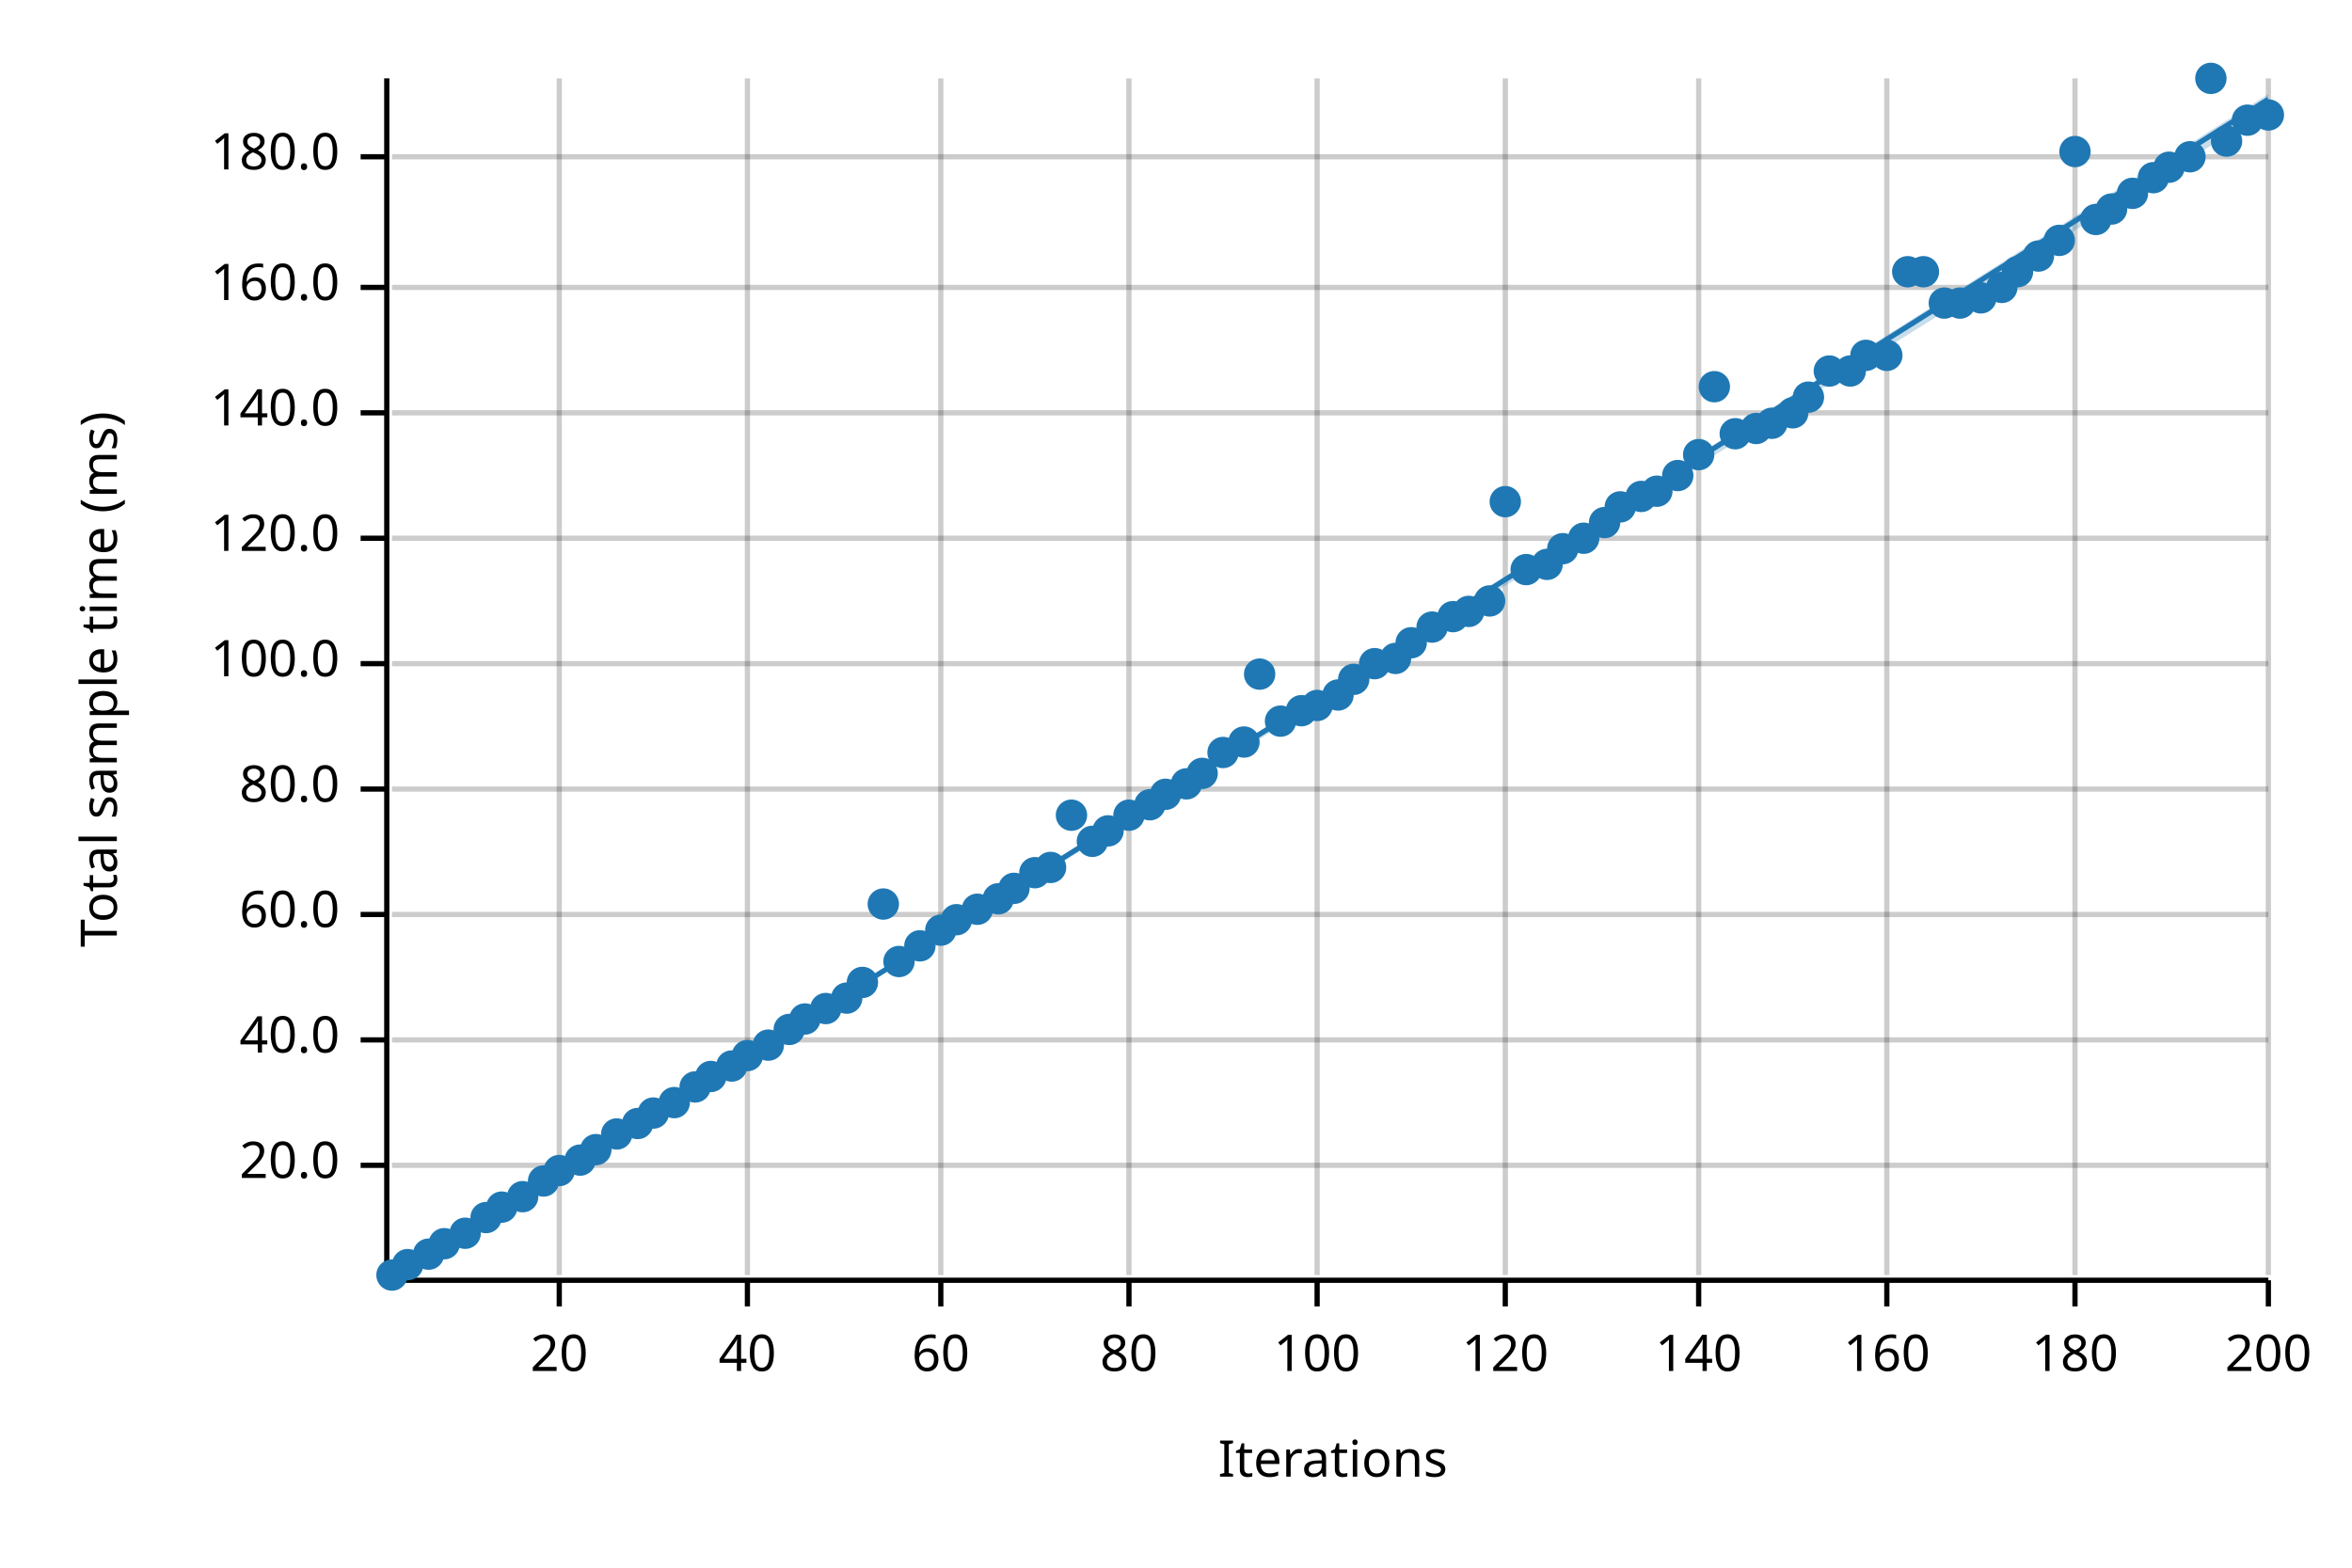
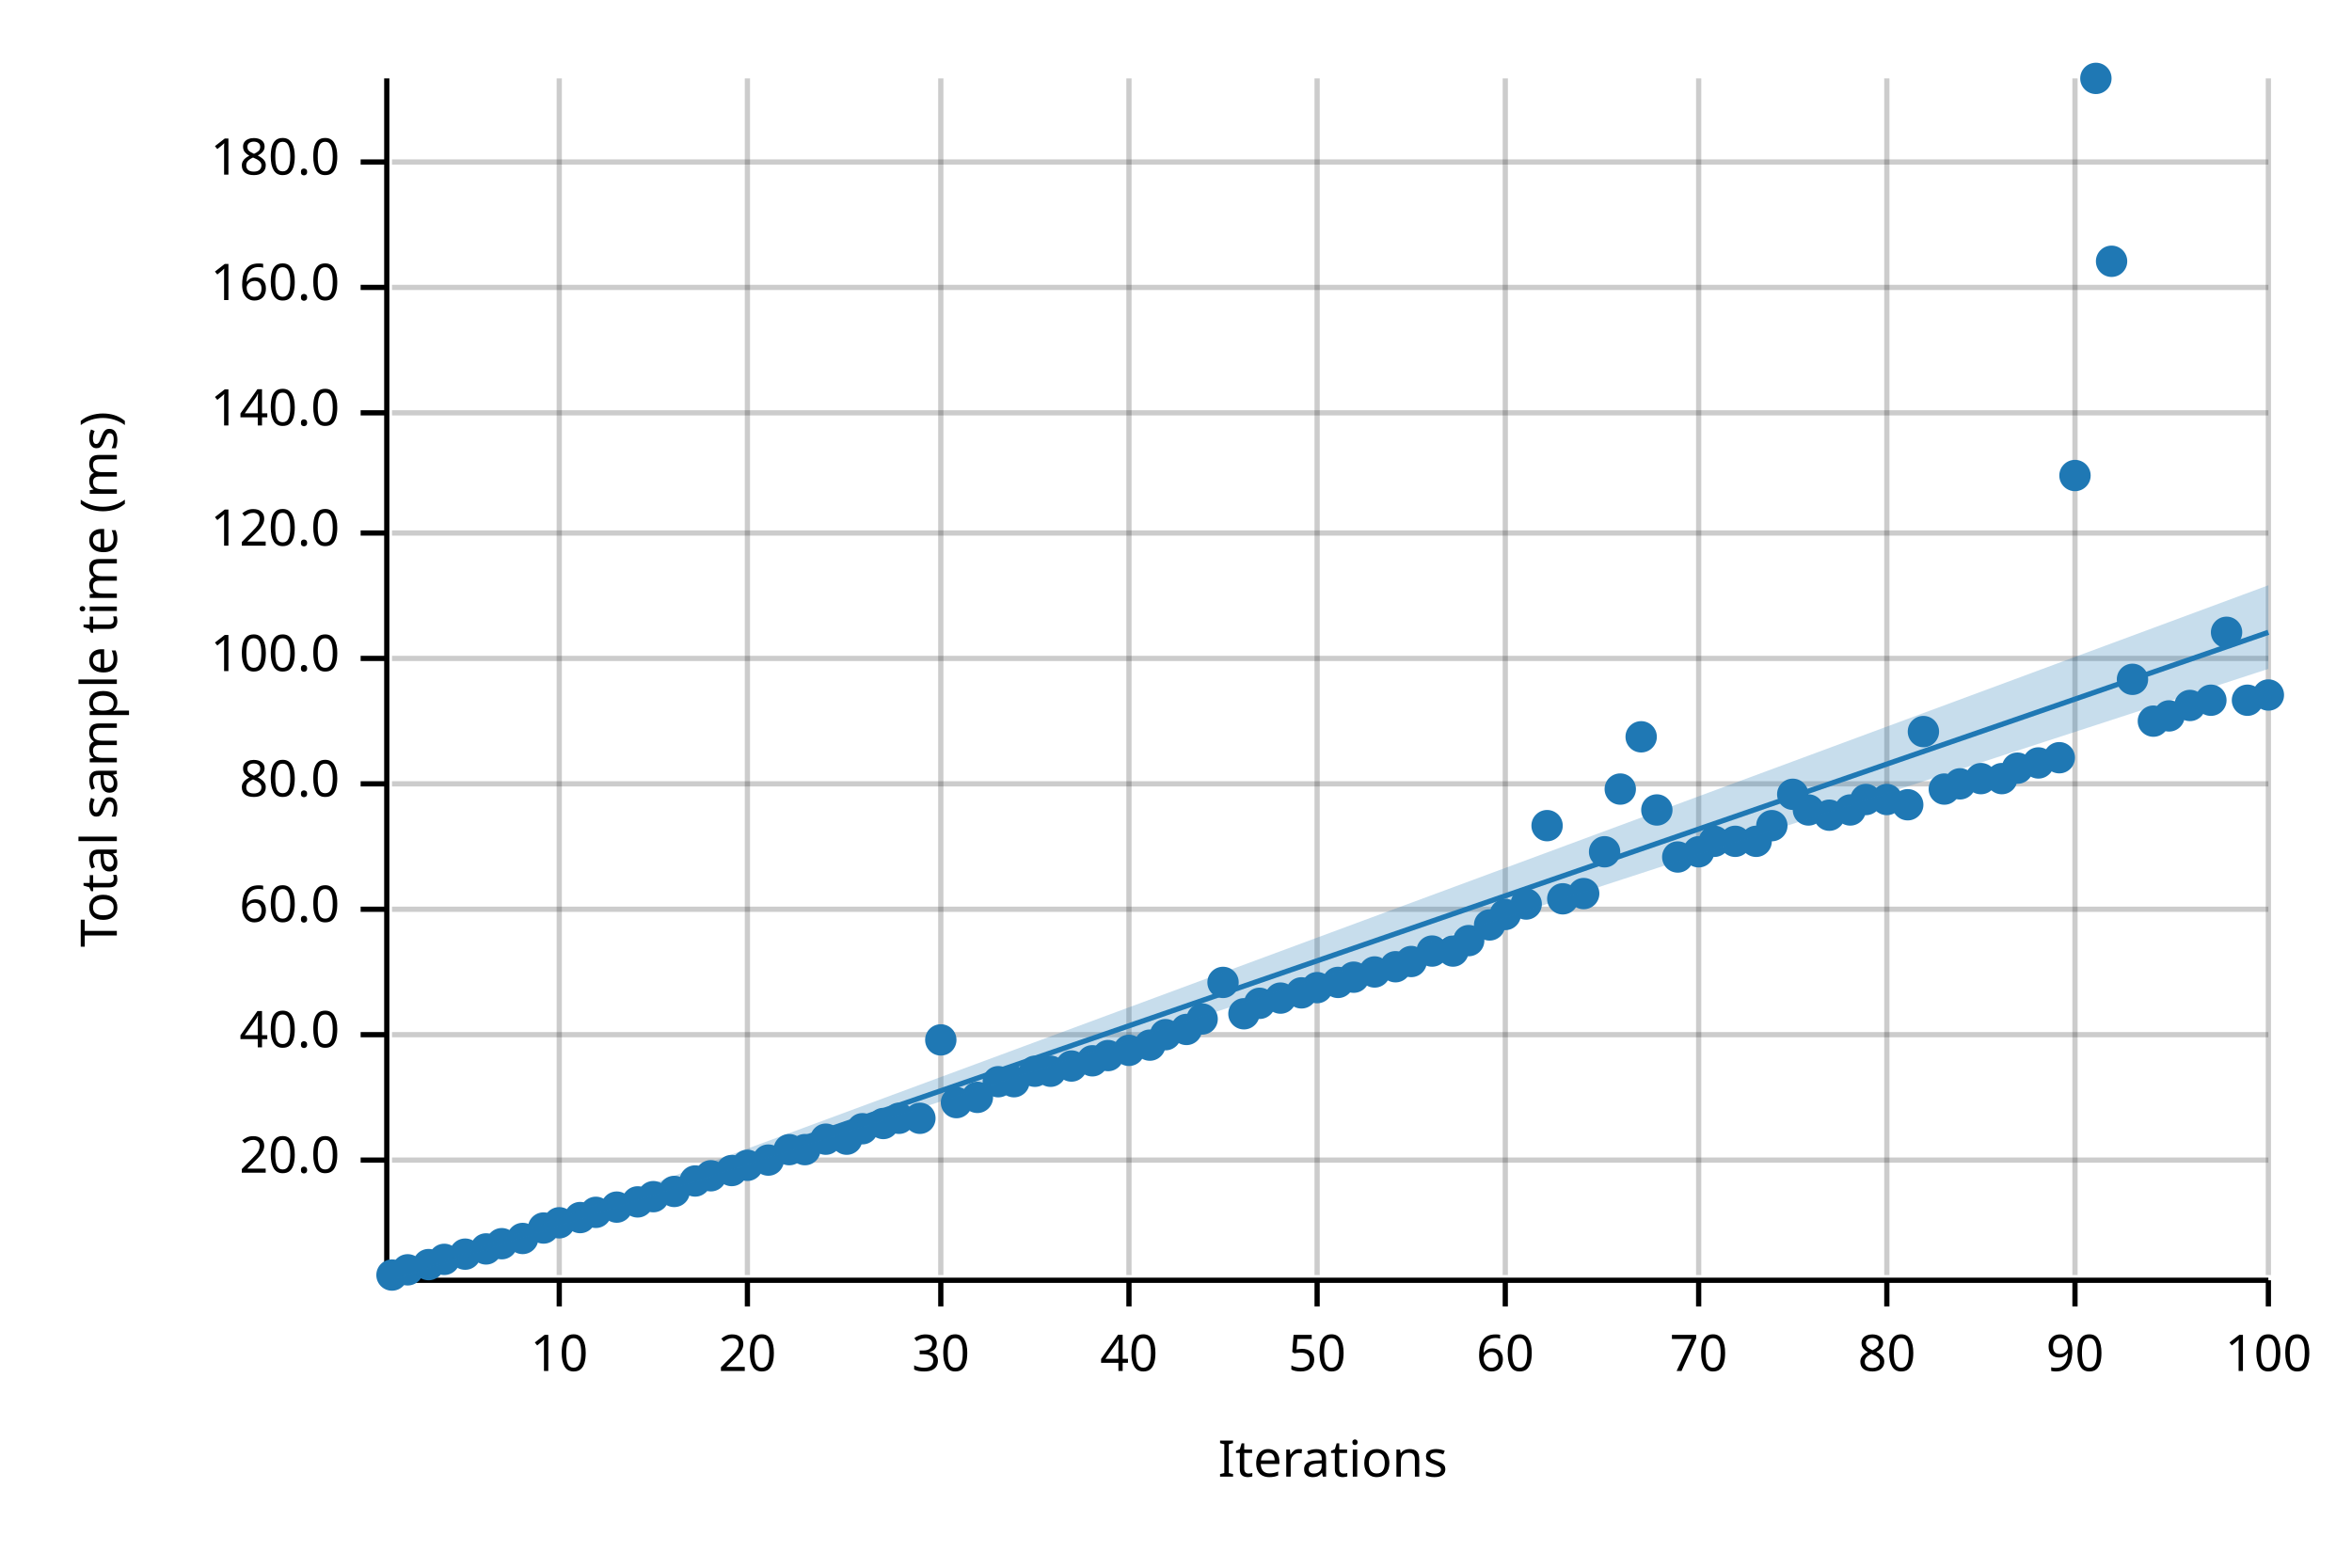
<svg xmlns="http://www.w3.org/2000/svg" width="450" height="300" viewBox="0 0 450 300">
  <text x="15" y="130" dy="0.76em" text-anchor="middle" font-family="sans-serif" font-size="9.677" opacity="1" fill="#000000" transform="rotate(270, 15, 130)">
Total sample time (ms)
</text>
  <text x="255" y="285" dy="-0.5ex" text-anchor="middle" font-family="sans-serif" font-size="9.677" opacity="1" fill="#000000">
Iterations
</text>
  <line opacity="0.2" stroke="#000000" stroke-width="1" x1="107" y1="244" x2="107" y2="15" />
  <line opacity="0.2" stroke="#000000" stroke-width="1" x1="143" y1="244" x2="143" y2="15" />
  <line opacity="0.2" stroke="#000000" stroke-width="1" x1="180" y1="244" x2="180" y2="15" />
  <line opacity="0.2" stroke="#000000" stroke-width="1" x1="216" y1="244" x2="216" y2="15" />
  <line opacity="0.2" stroke="#000000" stroke-width="1" x1="252" y1="244" x2="252" y2="15" />
  <line opacity="0.2" stroke="#000000" stroke-width="1" x1="288" y1="244" x2="288" y2="15" />
  <line opacity="0.2" stroke="#000000" stroke-width="1" x1="325" y1="244" x2="325" y2="15" />
  <line opacity="0.2" stroke="#000000" stroke-width="1" x1="361" y1="244" x2="361" y2="15" />
  <line opacity="0.2" stroke="#000000" stroke-width="1" x1="397" y1="244" x2="397" y2="15" />
  <line opacity="0.2" stroke="#000000" stroke-width="1" x1="434" y1="244" x2="434" y2="15" />
-   <line opacity="0.2" stroke="#000000" stroke-width="1" x1="75" y1="223" x2="434" y2="223" />
-   <line opacity="0.2" stroke="#000000" stroke-width="1" x1="75" y1="199" x2="434" y2="199" />
-   <line opacity="0.2" stroke="#000000" stroke-width="1" x1="75" y1="175" x2="434" y2="175" />
-   <line opacity="0.2" stroke="#000000" stroke-width="1" x1="75" y1="151" x2="434" y2="151" />
-   <line opacity="0.2" stroke="#000000" stroke-width="1" x1="75" y1="127" x2="434" y2="127" />
-   <line opacity="0.2" stroke="#000000" stroke-width="1" x1="75" y1="103" x2="434" y2="103" />
+   <line opacity="0.2" stroke="#000000" stroke-width="1" x1="75" y1="222" x2="434" y2="222" />
+   <line opacity="0.2" stroke="#000000" stroke-width="1" x1="75" y1="198" x2="434" y2="198" />
+   <line opacity="0.2" stroke="#000000" stroke-width="1" x1="75" y1="174" x2="434" y2="174" />
+   <line opacity="0.2" stroke="#000000" stroke-width="1" x1="75" y1="150" x2="434" y2="150" />
+   <line opacity="0.2" stroke="#000000" stroke-width="1" x1="75" y1="126" x2="434" y2="126" />
+   <line opacity="0.2" stroke="#000000" stroke-width="1" x1="75" y1="102" x2="434" y2="102" />
  <line opacity="0.2" stroke="#000000" stroke-width="1" x1="75" y1="79" x2="434" y2="79" />
  <line opacity="0.2" stroke="#000000" stroke-width="1" x1="75" y1="55" x2="434" y2="55" />
-   <line opacity="0.2" stroke="#000000" stroke-width="1" x1="75" y1="30" x2="434" y2="30" />
+   <line opacity="0.2" stroke="#000000" stroke-width="1" x1="75" y1="31" x2="434" y2="31" />
  <polyline fill="none" opacity="1" stroke="#000000" stroke-width="1" points="74,15 74,244 " />
-   <text x="65" y="223" dy="0.5ex" text-anchor="end" font-family="sans-serif" font-size="9.677" opacity="1" fill="#000000">
+   <text x="65" y="222" dy="0.5ex" text-anchor="end" font-family="sans-serif" font-size="9.677" opacity="1" fill="#000000">
20.0
</text>
-   <polyline fill="none" opacity="1" stroke="#000000" stroke-width="1" points="69,223 74,223 " />
-   <text x="65" y="199" dy="0.5ex" text-anchor="end" font-family="sans-serif" font-size="9.677" opacity="1" fill="#000000">
+   <polyline fill="none" opacity="1" stroke="#000000" stroke-width="1" points="69,222 74,222 " />
+   <text x="65" y="198" dy="0.5ex" text-anchor="end" font-family="sans-serif" font-size="9.677" opacity="1" fill="#000000">
40.0
</text>
-   <polyline fill="none" opacity="1" stroke="#000000" stroke-width="1" points="69,199 74,199 " />
-   <text x="65" y="175" dy="0.5ex" text-anchor="end" font-family="sans-serif" font-size="9.677" opacity="1" fill="#000000">
+   <polyline fill="none" opacity="1" stroke="#000000" stroke-width="1" points="69,198 74,198 " />
+   <text x="65" y="174" dy="0.5ex" text-anchor="end" font-family="sans-serif" font-size="9.677" opacity="1" fill="#000000">
60.0
</text>
-   <polyline fill="none" opacity="1" stroke="#000000" stroke-width="1" points="69,175 74,175 " />
-   <text x="65" y="151" dy="0.5ex" text-anchor="end" font-family="sans-serif" font-size="9.677" opacity="1" fill="#000000">
+   <polyline fill="none" opacity="1" stroke="#000000" stroke-width="1" points="69,174 74,174 " />
+   <text x="65" y="150" dy="0.5ex" text-anchor="end" font-family="sans-serif" font-size="9.677" opacity="1" fill="#000000">
80.0
</text>
-   <polyline fill="none" opacity="1" stroke="#000000" stroke-width="1" points="69,151 74,151 " />
-   <text x="65" y="127" dy="0.5ex" text-anchor="end" font-family="sans-serif" font-size="9.677" opacity="1" fill="#000000">
+   <polyline fill="none" opacity="1" stroke="#000000" stroke-width="1" points="69,150 74,150 " />
+   <text x="65" y="126" dy="0.5ex" text-anchor="end" font-family="sans-serif" font-size="9.677" opacity="1" fill="#000000">
100.0
</text>
-   <polyline fill="none" opacity="1" stroke="#000000" stroke-width="1" points="69,127 74,127 " />
-   <text x="65" y="103" dy="0.5ex" text-anchor="end" font-family="sans-serif" font-size="9.677" opacity="1" fill="#000000">
+   <polyline fill="none" opacity="1" stroke="#000000" stroke-width="1" points="69,126 74,126 " />
+   <text x="65" y="102" dy="0.5ex" text-anchor="end" font-family="sans-serif" font-size="9.677" opacity="1" fill="#000000">
120.0
</text>
-   <polyline fill="none" opacity="1" stroke="#000000" stroke-width="1" points="69,103 74,103 " />
+   <polyline fill="none" opacity="1" stroke="#000000" stroke-width="1" points="69,102 74,102 " />
  <text x="65" y="79" dy="0.5ex" text-anchor="end" font-family="sans-serif" font-size="9.677" opacity="1" fill="#000000">
140.0
</text>
  <polyline fill="none" opacity="1" stroke="#000000" stroke-width="1" points="69,79 74,79 " />
  <text x="65" y="55" dy="0.5ex" text-anchor="end" font-family="sans-serif" font-size="9.677" opacity="1" fill="#000000">
160.0
</text>
  <polyline fill="none" opacity="1" stroke="#000000" stroke-width="1" points="69,55 74,55 " />
-   <text x="65" y="30" dy="0.5ex" text-anchor="end" font-family="sans-serif" font-size="9.677" opacity="1" fill="#000000">
+   <text x="65" y="31" dy="0.5ex" text-anchor="end" font-family="sans-serif" font-size="9.677" opacity="1" fill="#000000">
180.0
</text>
-   <polyline fill="none" opacity="1" stroke="#000000" stroke-width="1" points="69,30 74,30 " />
+   <polyline fill="none" opacity="1" stroke="#000000" stroke-width="1" points="69,31 74,31 " />
  <polyline fill="none" opacity="1" stroke="#000000" stroke-width="1" points="75,245 434,245 " />
  <text x="107" y="255" dy="0.76em" text-anchor="middle" font-family="sans-serif" font-size="9.677" opacity="1" fill="#000000">
- 20
+ 10
</text>
  <polyline fill="none" opacity="1" stroke="#000000" stroke-width="1" points="107,245 107,250 " />
  <text x="143" y="255" dy="0.76em" text-anchor="middle" font-family="sans-serif" font-size="9.677" opacity="1" fill="#000000">
- 40
+ 20
</text>
  <polyline fill="none" opacity="1" stroke="#000000" stroke-width="1" points="143,245 143,250 " />
  <text x="180" y="255" dy="0.76em" text-anchor="middle" font-family="sans-serif" font-size="9.677" opacity="1" fill="#000000">
- 60
+ 30
</text>
  <polyline fill="none" opacity="1" stroke="#000000" stroke-width="1" points="180,245 180,250 " />
  <text x="216" y="255" dy="0.76em" text-anchor="middle" font-family="sans-serif" font-size="9.677" opacity="1" fill="#000000">
- 80
+ 40
</text>
  <polyline fill="none" opacity="1" stroke="#000000" stroke-width="1" points="216,245 216,250 " />
  <text x="252" y="255" dy="0.76em" text-anchor="middle" font-family="sans-serif" font-size="9.677" opacity="1" fill="#000000">
- 100
+ 50
</text>
  <polyline fill="none" opacity="1" stroke="#000000" stroke-width="1" points="252,245 252,250 " />
  <text x="288" y="255" dy="0.76em" text-anchor="middle" font-family="sans-serif" font-size="9.677" opacity="1" fill="#000000">
- 120
+ 60
</text>
  <polyline fill="none" opacity="1" stroke="#000000" stroke-width="1" points="288,245 288,250 " />
  <text x="325" y="255" dy="0.76em" text-anchor="middle" font-family="sans-serif" font-size="9.677" opacity="1" fill="#000000">
- 140
+ 70
</text>
  <polyline fill="none" opacity="1" stroke="#000000" stroke-width="1" points="325,245 325,250 " />
  <text x="361" y="255" dy="0.76em" text-anchor="middle" font-family="sans-serif" font-size="9.677" opacity="1" fill="#000000">
- 160
+ 80
</text>
  <polyline fill="none" opacity="1" stroke="#000000" stroke-width="1" points="361,245 361,250 " />
  <text x="397" y="255" dy="0.76em" text-anchor="middle" font-family="sans-serif" font-size="9.677" opacity="1" fill="#000000">
- 180
+ 90
</text>
  <polyline fill="none" opacity="1" stroke="#000000" stroke-width="1" points="397,245 397,250 " />
  <text x="434" y="255" dy="0.76em" text-anchor="middle" font-family="sans-serif" font-size="9.677" opacity="1" fill="#000000">
- 200
+ 100
</text>
  <polyline fill="none" opacity="1" stroke="#000000" stroke-width="1" points="434,245 434,250 " />
  <circle cx="75" cy="244" r="3" opacity="1" fill="#1F78B4" stroke="none" stroke-width="1" />
-   <circle cx="78" cy="242" r="3" opacity="1" fill="#1F78B4" stroke="none" stroke-width="1" />
-   <circle cx="82" cy="240" r="3" opacity="1" fill="#1F78B4" stroke="none" stroke-width="1" />
-   <circle cx="85" cy="238" r="3" opacity="1" fill="#1F78B4" stroke="none" stroke-width="1" />
-   <circle cx="89" cy="236" r="3" opacity="1" fill="#1F78B4" stroke="none" stroke-width="1" />
-   <circle cx="93" cy="233" r="3" opacity="1" fill="#1F78B4" stroke="none" stroke-width="1" />
-   <circle cx="96" cy="231" r="3" opacity="1" fill="#1F78B4" stroke="none" stroke-width="1" />
-   <circle cx="100" cy="229" r="3" opacity="1" fill="#1F78B4" stroke="none" stroke-width="1" />
-   <circle cx="104" cy="226" r="3" opacity="1" fill="#1F78B4" stroke="none" stroke-width="1" />
-   <circle cx="107" cy="224" r="3" opacity="1" fill="#1F78B4" stroke="none" stroke-width="1" />
-   <circle cx="111" cy="222" r="3" opacity="1" fill="#1F78B4" stroke="none" stroke-width="1" />
-   <circle cx="114" cy="220" r="3" opacity="1" fill="#1F78B4" stroke="none" stroke-width="1" />
-   <circle cx="118" cy="217" r="3" opacity="1" fill="#1F78B4" stroke="none" stroke-width="1" />
-   <circle cx="122" cy="215" r="3" opacity="1" fill="#1F78B4" stroke="none" stroke-width="1" />
-   <circle cx="125" cy="213" r="3" opacity="1" fill="#1F78B4" stroke="none" stroke-width="1" />
-   <circle cx="129" cy="211" r="3" opacity="1" fill="#1F78B4" stroke="none" stroke-width="1" />
-   <circle cx="133" cy="208" r="3" opacity="1" fill="#1F78B4" stroke="none" stroke-width="1" />
-   <circle cx="136" cy="206" r="3" opacity="1" fill="#1F78B4" stroke="none" stroke-width="1" />
-   <circle cx="140" cy="204" r="3" opacity="1" fill="#1F78B4" stroke="none" stroke-width="1" />
-   <circle cx="143" cy="202" r="3" opacity="1" fill="#1F78B4" stroke="none" stroke-width="1" />
-   <circle cx="147" cy="200" r="3" opacity="1" fill="#1F78B4" stroke="none" stroke-width="1" />
-   <circle cx="151" cy="197" r="3" opacity="1" fill="#1F78B4" stroke="none" stroke-width="1" />
-   <circle cx="154" cy="195" r="3" opacity="1" fill="#1F78B4" stroke="none" stroke-width="1" />
-   <circle cx="158" cy="193" r="3" opacity="1" fill="#1F78B4" stroke="none" stroke-width="1" />
-   <circle cx="162" cy="191" r="3" opacity="1" fill="#1F78B4" stroke="none" stroke-width="1" />
-   <circle cx="165" cy="188" r="3" opacity="1" fill="#1F78B4" stroke="none" stroke-width="1" />
-   <circle cx="169" cy="173" r="3" opacity="1" fill="#1F78B4" stroke="none" stroke-width="1" />
-   <circle cx="172" cy="184" r="3" opacity="1" fill="#1F78B4" stroke="none" stroke-width="1" />
-   <circle cx="176" cy="181" r="3" opacity="1" fill="#1F78B4" stroke="none" stroke-width="1" />
-   <circle cx="180" cy="178" r="3" opacity="1" fill="#1F78B4" stroke="none" stroke-width="1" />
-   <circle cx="183" cy="176" r="3" opacity="1" fill="#1F78B4" stroke="none" stroke-width="1" />
-   <circle cx="187" cy="174" r="3" opacity="1" fill="#1F78B4" stroke="none" stroke-width="1" />
-   <circle cx="191" cy="172" r="3" opacity="1" fill="#1F78B4" stroke="none" stroke-width="1" />
-   <circle cx="194" cy="170" r="3" opacity="1" fill="#1F78B4" stroke="none" stroke-width="1" />
-   <circle cx="198" cy="167" r="3" opacity="1" fill="#1F78B4" stroke="none" stroke-width="1" />
-   <circle cx="201" cy="166" r="3" opacity="1" fill="#1F78B4" stroke="none" stroke-width="1" />
-   <circle cx="205" cy="156" r="3" opacity="1" fill="#1F78B4" stroke="none" stroke-width="1" />
-   <circle cx="209" cy="161" r="3" opacity="1" fill="#1F78B4" stroke="none" stroke-width="1" />
-   <circle cx="212" cy="159" r="3" opacity="1" fill="#1F78B4" stroke="none" stroke-width="1" />
-   <circle cx="216" cy="156" r="3" opacity="1" fill="#1F78B4" stroke="none" stroke-width="1" />
-   <circle cx="220" cy="154" r="3" opacity="1" fill="#1F78B4" stroke="none" stroke-width="1" />
-   <circle cx="223" cy="152" r="3" opacity="1" fill="#1F78B4" stroke="none" stroke-width="1" />
-   <circle cx="227" cy="150" r="3" opacity="1" fill="#1F78B4" stroke="none" stroke-width="1" />
-   <circle cx="230" cy="148" r="3" opacity="1" fill="#1F78B4" stroke="none" stroke-width="1" />
-   <circle cx="234" cy="144" r="3" opacity="1" fill="#1F78B4" stroke="none" stroke-width="1" />
-   <circle cx="238" cy="142" r="3" opacity="1" fill="#1F78B4" stroke="none" stroke-width="1" />
-   <circle cx="241" cy="129" r="3" opacity="1" fill="#1F78B4" stroke="none" stroke-width="1" />
-   <circle cx="245" cy="138" r="3" opacity="1" fill="#1F78B4" stroke="none" stroke-width="1" />
-   <circle cx="249" cy="136" r="3" opacity="1" fill="#1F78B4" stroke="none" stroke-width="1" />
-   <circle cx="252" cy="135" r="3" opacity="1" fill="#1F78B4" stroke="none" stroke-width="1" />
-   <circle cx="256" cy="133" r="3" opacity="1" fill="#1F78B4" stroke="none" stroke-width="1" />
-   <circle cx="259" cy="130" r="3" opacity="1" fill="#1F78B4" stroke="none" stroke-width="1" />
-   <circle cx="263" cy="127" r="3" opacity="1" fill="#1F78B4" stroke="none" stroke-width="1" />
-   <circle cx="267" cy="126" r="3" opacity="1" fill="#1F78B4" stroke="none" stroke-width="1" />
-   <circle cx="270" cy="123" r="3" opacity="1" fill="#1F78B4" stroke="none" stroke-width="1" />
-   <circle cx="274" cy="120" r="3" opacity="1" fill="#1F78B4" stroke="none" stroke-width="1" />
-   <circle cx="278" cy="118" r="3" opacity="1" fill="#1F78B4" stroke="none" stroke-width="1" />
-   <circle cx="281" cy="117" r="3" opacity="1" fill="#1F78B4" stroke="none" stroke-width="1" />
-   <circle cx="285" cy="115" r="3" opacity="1" fill="#1F78B4" stroke="none" stroke-width="1" />
-   <circle cx="288" cy="96" r="3" opacity="1" fill="#1F78B4" stroke="none" stroke-width="1" />
-   <circle cx="292" cy="109" r="3" opacity="1" fill="#1F78B4" stroke="none" stroke-width="1" />
-   <circle cx="296" cy="108" r="3" opacity="1" fill="#1F78B4" stroke="none" stroke-width="1" />
-   <circle cx="299" cy="105" r="3" opacity="1" fill="#1F78B4" stroke="none" stroke-width="1" />
-   <circle cx="303" cy="103" r="3" opacity="1" fill="#1F78B4" stroke="none" stroke-width="1" />
-   <circle cx="307" cy="100" r="3" opacity="1" fill="#1F78B4" stroke="none" stroke-width="1" />
-   <circle cx="310" cy="97" r="3" opacity="1" fill="#1F78B4" stroke="none" stroke-width="1" />
-   <circle cx="314" cy="95" r="3" opacity="1" fill="#1F78B4" stroke="none" stroke-width="1" />
-   <circle cx="317" cy="94" r="3" opacity="1" fill="#1F78B4" stroke="none" stroke-width="1" />
-   <circle cx="321" cy="91" r="3" opacity="1" fill="#1F78B4" stroke="none" stroke-width="1" />
-   <circle cx="325" cy="87" r="3" opacity="1" fill="#1F78B4" stroke="none" stroke-width="1" />
-   <circle cx="328" cy="74" r="3" opacity="1" fill="#1F78B4" stroke="none" stroke-width="1" />
-   <circle cx="332" cy="83" r="3" opacity="1" fill="#1F78B4" stroke="none" stroke-width="1" />
-   <circle cx="336" cy="82" r="3" opacity="1" fill="#1F78B4" stroke="none" stroke-width="1" />
-   <circle cx="339" cy="81" r="3" opacity="1" fill="#1F78B4" stroke="none" stroke-width="1" />
-   <circle cx="343" cy="79" r="3" opacity="1" fill="#1F78B4" stroke="none" stroke-width="1" />
-   <circle cx="346" cy="76" r="3" opacity="1" fill="#1F78B4" stroke="none" stroke-width="1" />
-   <circle cx="350" cy="71" r="3" opacity="1" fill="#1F78B4" stroke="none" stroke-width="1" />
-   <circle cx="354" cy="71" r="3" opacity="1" fill="#1F78B4" stroke="none" stroke-width="1" />
-   <circle cx="357" cy="68" r="3" opacity="1" fill="#1F78B4" stroke="none" stroke-width="1" />
-   <circle cx="361" cy="68" r="3" opacity="1" fill="#1F78B4" stroke="none" stroke-width="1" />
-   <circle cx="365" cy="52" r="3" opacity="1" fill="#1F78B4" stroke="none" stroke-width="1" />
-   <circle cx="368" cy="52" r="3" opacity="1" fill="#1F78B4" stroke="none" stroke-width="1" />
-   <circle cx="372" cy="58" r="3" opacity="1" fill="#1F78B4" stroke="none" stroke-width="1" />
-   <circle cx="375" cy="58" r="3" opacity="1" fill="#1F78B4" stroke="none" stroke-width="1" />
-   <circle cx="379" cy="57" r="3" opacity="1" fill="#1F78B4" stroke="none" stroke-width="1" />
-   <circle cx="383" cy="55" r="3" opacity="1" fill="#1F78B4" stroke="none" stroke-width="1" />
-   <circle cx="386" cy="52" r="3" opacity="1" fill="#1F78B4" stroke="none" stroke-width="1" />
-   <circle cx="390" cy="49" r="3" opacity="1" fill="#1F78B4" stroke="none" stroke-width="1" />
-   <circle cx="394" cy="46" r="3" opacity="1" fill="#1F78B4" stroke="none" stroke-width="1" />
-   <circle cx="397" cy="29" r="3" opacity="1" fill="#1F78B4" stroke="none" stroke-width="1" />
-   <circle cx="401" cy="42" r="3" opacity="1" fill="#1F78B4" stroke="none" stroke-width="1" />
-   <circle cx="404" cy="40" r="3" opacity="1" fill="#1F78B4" stroke="none" stroke-width="1" />
-   <circle cx="408" cy="37" r="3" opacity="1" fill="#1F78B4" stroke="none" stroke-width="1" />
-   <circle cx="412" cy="34" r="3" opacity="1" fill="#1F78B4" stroke="none" stroke-width="1" />
-   <circle cx="415" cy="32" r="3" opacity="1" fill="#1F78B4" stroke="none" stroke-width="1" />
-   <circle cx="419" cy="30" r="3" opacity="1" fill="#1F78B4" stroke="none" stroke-width="1" />
-   <circle cx="423" cy="15" r="3" opacity="1" fill="#1F78B4" stroke="none" stroke-width="1" />
-   <circle cx="426" cy="27" r="3" opacity="1" fill="#1F78B4" stroke="none" stroke-width="1" />
-   <circle cx="430" cy="23" r="3" opacity="1" fill="#1F78B4" stroke="none" stroke-width="1" />
-   <circle cx="434" cy="22" r="3" opacity="1" fill="#1F78B4" stroke="none" stroke-width="1" />
-   <polyline fill="none" opacity="1" stroke="#1F78B4" stroke-width="1" points="75,245 434,19 " />
-   <polygon opacity="0.25" fill="#1F78B4" points="75,245 434,21 434,18 " />
+   <circle cx="78" cy="243" r="3" opacity="1" fill="#1F78B4" stroke="none" stroke-width="1" />
+   <circle cx="82" cy="242" r="3" opacity="1" fill="#1F78B4" stroke="none" stroke-width="1" />
+   <circle cx="85" cy="241" r="3" opacity="1" fill="#1F78B4" stroke="none" stroke-width="1" />
+   <circle cx="89" cy="240" r="3" opacity="1" fill="#1F78B4" stroke="none" stroke-width="1" />
+   <circle cx="93" cy="239" r="3" opacity="1" fill="#1F78B4" stroke="none" stroke-width="1" />
+   <circle cx="96" cy="238" r="3" opacity="1" fill="#1F78B4" stroke="none" stroke-width="1" />
+   <circle cx="100" cy="237" r="3" opacity="1" fill="#1F78B4" stroke="none" stroke-width="1" />
+   <circle cx="104" cy="235" r="3" opacity="1" fill="#1F78B4" stroke="none" stroke-width="1" />
+   <circle cx="107" cy="234" r="3" opacity="1" fill="#1F78B4" stroke="none" stroke-width="1" />
+   <circle cx="111" cy="233" r="3" opacity="1" fill="#1F78B4" stroke="none" stroke-width="1" />
+   <circle cx="114" cy="232" r="3" opacity="1" fill="#1F78B4" stroke="none" stroke-width="1" />
+   <circle cx="118" cy="231" r="3" opacity="1" fill="#1F78B4" stroke="none" stroke-width="1" />
+   <circle cx="122" cy="230" r="3" opacity="1" fill="#1F78B4" stroke="none" stroke-width="1" />
+   <circle cx="125" cy="229" r="3" opacity="1" fill="#1F78B4" stroke="none" stroke-width="1" />
+   <circle cx="129" cy="228" r="3" opacity="1" fill="#1F78B4" stroke="none" stroke-width="1" />
+   <circle cx="133" cy="226" r="3" opacity="1" fill="#1F78B4" stroke="none" stroke-width="1" />
+   <circle cx="136" cy="225" r="3" opacity="1" fill="#1F78B4" stroke="none" stroke-width="1" />
+   <circle cx="140" cy="224" r="3" opacity="1" fill="#1F78B4" stroke="none" stroke-width="1" />
+   <circle cx="143" cy="223" r="3" opacity="1" fill="#1F78B4" stroke="none" stroke-width="1" />
+   <circle cx="147" cy="222" r="3" opacity="1" fill="#1F78B4" stroke="none" stroke-width="1" />
+   <circle cx="151" cy="220" r="3" opacity="1" fill="#1F78B4" stroke="none" stroke-width="1" />
+   <circle cx="154" cy="220" r="3" opacity="1" fill="#1F78B4" stroke="none" stroke-width="1" />
+   <circle cx="158" cy="218" r="3" opacity="1" fill="#1F78B4" stroke="none" stroke-width="1" />
+   <circle cx="162" cy="218" r="3" opacity="1" fill="#1F78B4" stroke="none" stroke-width="1" />
+   <circle cx="165" cy="216" r="3" opacity="1" fill="#1F78B4" stroke="none" stroke-width="1" />
+   <circle cx="169" cy="215" r="3" opacity="1" fill="#1F78B4" stroke="none" stroke-width="1" />
+   <circle cx="172" cy="214" r="3" opacity="1" fill="#1F78B4" stroke="none" stroke-width="1" />
+   <circle cx="176" cy="214" r="3" opacity="1" fill="#1F78B4" stroke="none" stroke-width="1" />
+   <circle cx="180" cy="199" r="3" opacity="1" fill="#1F78B4" stroke="none" stroke-width="1" />
+   <circle cx="183" cy="211" r="3" opacity="1" fill="#1F78B4" stroke="none" stroke-width="1" />
+   <circle cx="187" cy="210" r="3" opacity="1" fill="#1F78B4" stroke="none" stroke-width="1" />
+   <circle cx="191" cy="207" r="3" opacity="1" fill="#1F78B4" stroke="none" stroke-width="1" />
+   <circle cx="194" cy="207" r="3" opacity="1" fill="#1F78B4" stroke="none" stroke-width="1" />
+   <circle cx="198" cy="205" r="3" opacity="1" fill="#1F78B4" stroke="none" stroke-width="1" />
+   <circle cx="201" cy="205" r="3" opacity="1" fill="#1F78B4" stroke="none" stroke-width="1" />
+   <circle cx="205" cy="204" r="3" opacity="1" fill="#1F78B4" stroke="none" stroke-width="1" />
+   <circle cx="209" cy="203" r="3" opacity="1" fill="#1F78B4" stroke="none" stroke-width="1" />
+   <circle cx="212" cy="202" r="3" opacity="1" fill="#1F78B4" stroke="none" stroke-width="1" />
+   <circle cx="216" cy="201" r="3" opacity="1" fill="#1F78B4" stroke="none" stroke-width="1" />
+   <circle cx="220" cy="200" r="3" opacity="1" fill="#1F78B4" stroke="none" stroke-width="1" />
+   <circle cx="223" cy="198" r="3" opacity="1" fill="#1F78B4" stroke="none" stroke-width="1" />
+   <circle cx="227" cy="197" r="3" opacity="1" fill="#1F78B4" stroke="none" stroke-width="1" />
+   <circle cx="230" cy="195" r="3" opacity="1" fill="#1F78B4" stroke="none" stroke-width="1" />
+   <circle cx="234" cy="188" r="3" opacity="1" fill="#1F78B4" stroke="none" stroke-width="1" />
+   <circle cx="238" cy="194" r="3" opacity="1" fill="#1F78B4" stroke="none" stroke-width="1" />
+   <circle cx="241" cy="192" r="3" opacity="1" fill="#1F78B4" stroke="none" stroke-width="1" />
+   <circle cx="245" cy="191" r="3" opacity="1" fill="#1F78B4" stroke="none" stroke-width="1" />
+   <circle cx="249" cy="190" r="3" opacity="1" fill="#1F78B4" stroke="none" stroke-width="1" />
+   <circle cx="252" cy="189" r="3" opacity="1" fill="#1F78B4" stroke="none" stroke-width="1" />
+   <circle cx="256" cy="188" r="3" opacity="1" fill="#1F78B4" stroke="none" stroke-width="1" />
+   <circle cx="259" cy="187" r="3" opacity="1" fill="#1F78B4" stroke="none" stroke-width="1" />
+   <circle cx="263" cy="186" r="3" opacity="1" fill="#1F78B4" stroke="none" stroke-width="1" />
+   <circle cx="267" cy="185" r="3" opacity="1" fill="#1F78B4" stroke="none" stroke-width="1" />
+   <circle cx="270" cy="184" r="3" opacity="1" fill="#1F78B4" stroke="none" stroke-width="1" />
+   <circle cx="274" cy="182" r="3" opacity="1" fill="#1F78B4" stroke="none" stroke-width="1" />
+   <circle cx="278" cy="182" r="3" opacity="1" fill="#1F78B4" stroke="none" stroke-width="1" />
+   <circle cx="281" cy="180" r="3" opacity="1" fill="#1F78B4" stroke="none" stroke-width="1" />
+   <circle cx="285" cy="177" r="3" opacity="1" fill="#1F78B4" stroke="none" stroke-width="1" />
+   <circle cx="288" cy="175" r="3" opacity="1" fill="#1F78B4" stroke="none" stroke-width="1" />
+   <circle cx="292" cy="173" r="3" opacity="1" fill="#1F78B4" stroke="none" stroke-width="1" />
+   <circle cx="296" cy="158" r="3" opacity="1" fill="#1F78B4" stroke="none" stroke-width="1" />
+   <circle cx="299" cy="172" r="3" opacity="1" fill="#1F78B4" stroke="none" stroke-width="1" />
+   <circle cx="303" cy="171" r="3" opacity="1" fill="#1F78B4" stroke="none" stroke-width="1" />
+   <circle cx="307" cy="163" r="3" opacity="1" fill="#1F78B4" stroke="none" stroke-width="1" />
+   <circle cx="310" cy="151" r="3" opacity="1" fill="#1F78B4" stroke="none" stroke-width="1" />
+   <circle cx="314" cy="141" r="3" opacity="1" fill="#1F78B4" stroke="none" stroke-width="1" />
+   <circle cx="317" cy="155" r="3" opacity="1" fill="#1F78B4" stroke="none" stroke-width="1" />
+   <circle cx="321" cy="164" r="3" opacity="1" fill="#1F78B4" stroke="none" stroke-width="1" />
+   <circle cx="325" cy="163" r="3" opacity="1" fill="#1F78B4" stroke="none" stroke-width="1" />
+   <circle cx="328" cy="161" r="3" opacity="1" fill="#1F78B4" stroke="none" stroke-width="1" />
+   <circle cx="332" cy="161" r="3" opacity="1" fill="#1F78B4" stroke="none" stroke-width="1" />
+   <circle cx="336" cy="161" r="3" opacity="1" fill="#1F78B4" stroke="none" stroke-width="1" />
+   <circle cx="339" cy="158" r="3" opacity="1" fill="#1F78B4" stroke="none" stroke-width="1" />
+   <circle cx="343" cy="152" r="3" opacity="1" fill="#1F78B4" stroke="none" stroke-width="1" />
+   <circle cx="346" cy="155" r="3" opacity="1" fill="#1F78B4" stroke="none" stroke-width="1" />
+   <circle cx="350" cy="156" r="3" opacity="1" fill="#1F78B4" stroke="none" stroke-width="1" />
+   <circle cx="354" cy="155" r="3" opacity="1" fill="#1F78B4" stroke="none" stroke-width="1" />
+   <circle cx="357" cy="153" r="3" opacity="1" fill="#1F78B4" stroke="none" stroke-width="1" />
+   <circle cx="361" cy="153" r="3" opacity="1" fill="#1F78B4" stroke="none" stroke-width="1" />
+   <circle cx="365" cy="154" r="3" opacity="1" fill="#1F78B4" stroke="none" stroke-width="1" />
+   <circle cx="368" cy="140" r="3" opacity="1" fill="#1F78B4" stroke="none" stroke-width="1" />
+   <circle cx="372" cy="151" r="3" opacity="1" fill="#1F78B4" stroke="none" stroke-width="1" />
+   <circle cx="375" cy="150" r="3" opacity="1" fill="#1F78B4" stroke="none" stroke-width="1" />
+   <circle cx="379" cy="149" r="3" opacity="1" fill="#1F78B4" stroke="none" stroke-width="1" />
+   <circle cx="383" cy="149" r="3" opacity="1" fill="#1F78B4" stroke="none" stroke-width="1" />
+   <circle cx="386" cy="147" r="3" opacity="1" fill="#1F78B4" stroke="none" stroke-width="1" />
+   <circle cx="390" cy="146" r="3" opacity="1" fill="#1F78B4" stroke="none" stroke-width="1" />
+   <circle cx="394" cy="145" r="3" opacity="1" fill="#1F78B4" stroke="none" stroke-width="1" />
+   <circle cx="397" cy="91" r="3" opacity="1" fill="#1F78B4" stroke="none" stroke-width="1" />
+   <circle cx="401" cy="15" r="3" opacity="1" fill="#1F78B4" stroke="none" stroke-width="1" />
+   <circle cx="404" cy="50" r="3" opacity="1" fill="#1F78B4" stroke="none" stroke-width="1" />
+   <circle cx="408" cy="130" r="3" opacity="1" fill="#1F78B4" stroke="none" stroke-width="1" />
+   <circle cx="412" cy="138" r="3" opacity="1" fill="#1F78B4" stroke="none" stroke-width="1" />
+   <circle cx="415" cy="137" r="3" opacity="1" fill="#1F78B4" stroke="none" stroke-width="1" />
+   <circle cx="419" cy="135" r="3" opacity="1" fill="#1F78B4" stroke="none" stroke-width="1" />
+   <circle cx="423" cy="134" r="3" opacity="1" fill="#1F78B4" stroke="none" stroke-width="1" />
+   <circle cx="426" cy="121" r="3" opacity="1" fill="#1F78B4" stroke="none" stroke-width="1" />
+   <circle cx="430" cy="134" r="3" opacity="1" fill="#1F78B4" stroke="none" stroke-width="1" />
+   <circle cx="434" cy="133" r="3" opacity="1" fill="#1F78B4" stroke="none" stroke-width="1" />
+   <polyline fill="none" opacity="1" stroke="#1F78B4" stroke-width="1" points="75,245 434,121 " />
+   <polygon opacity="0.25" fill="#1F78B4" points="75,245 434,128 434,112 " />
</svg>
